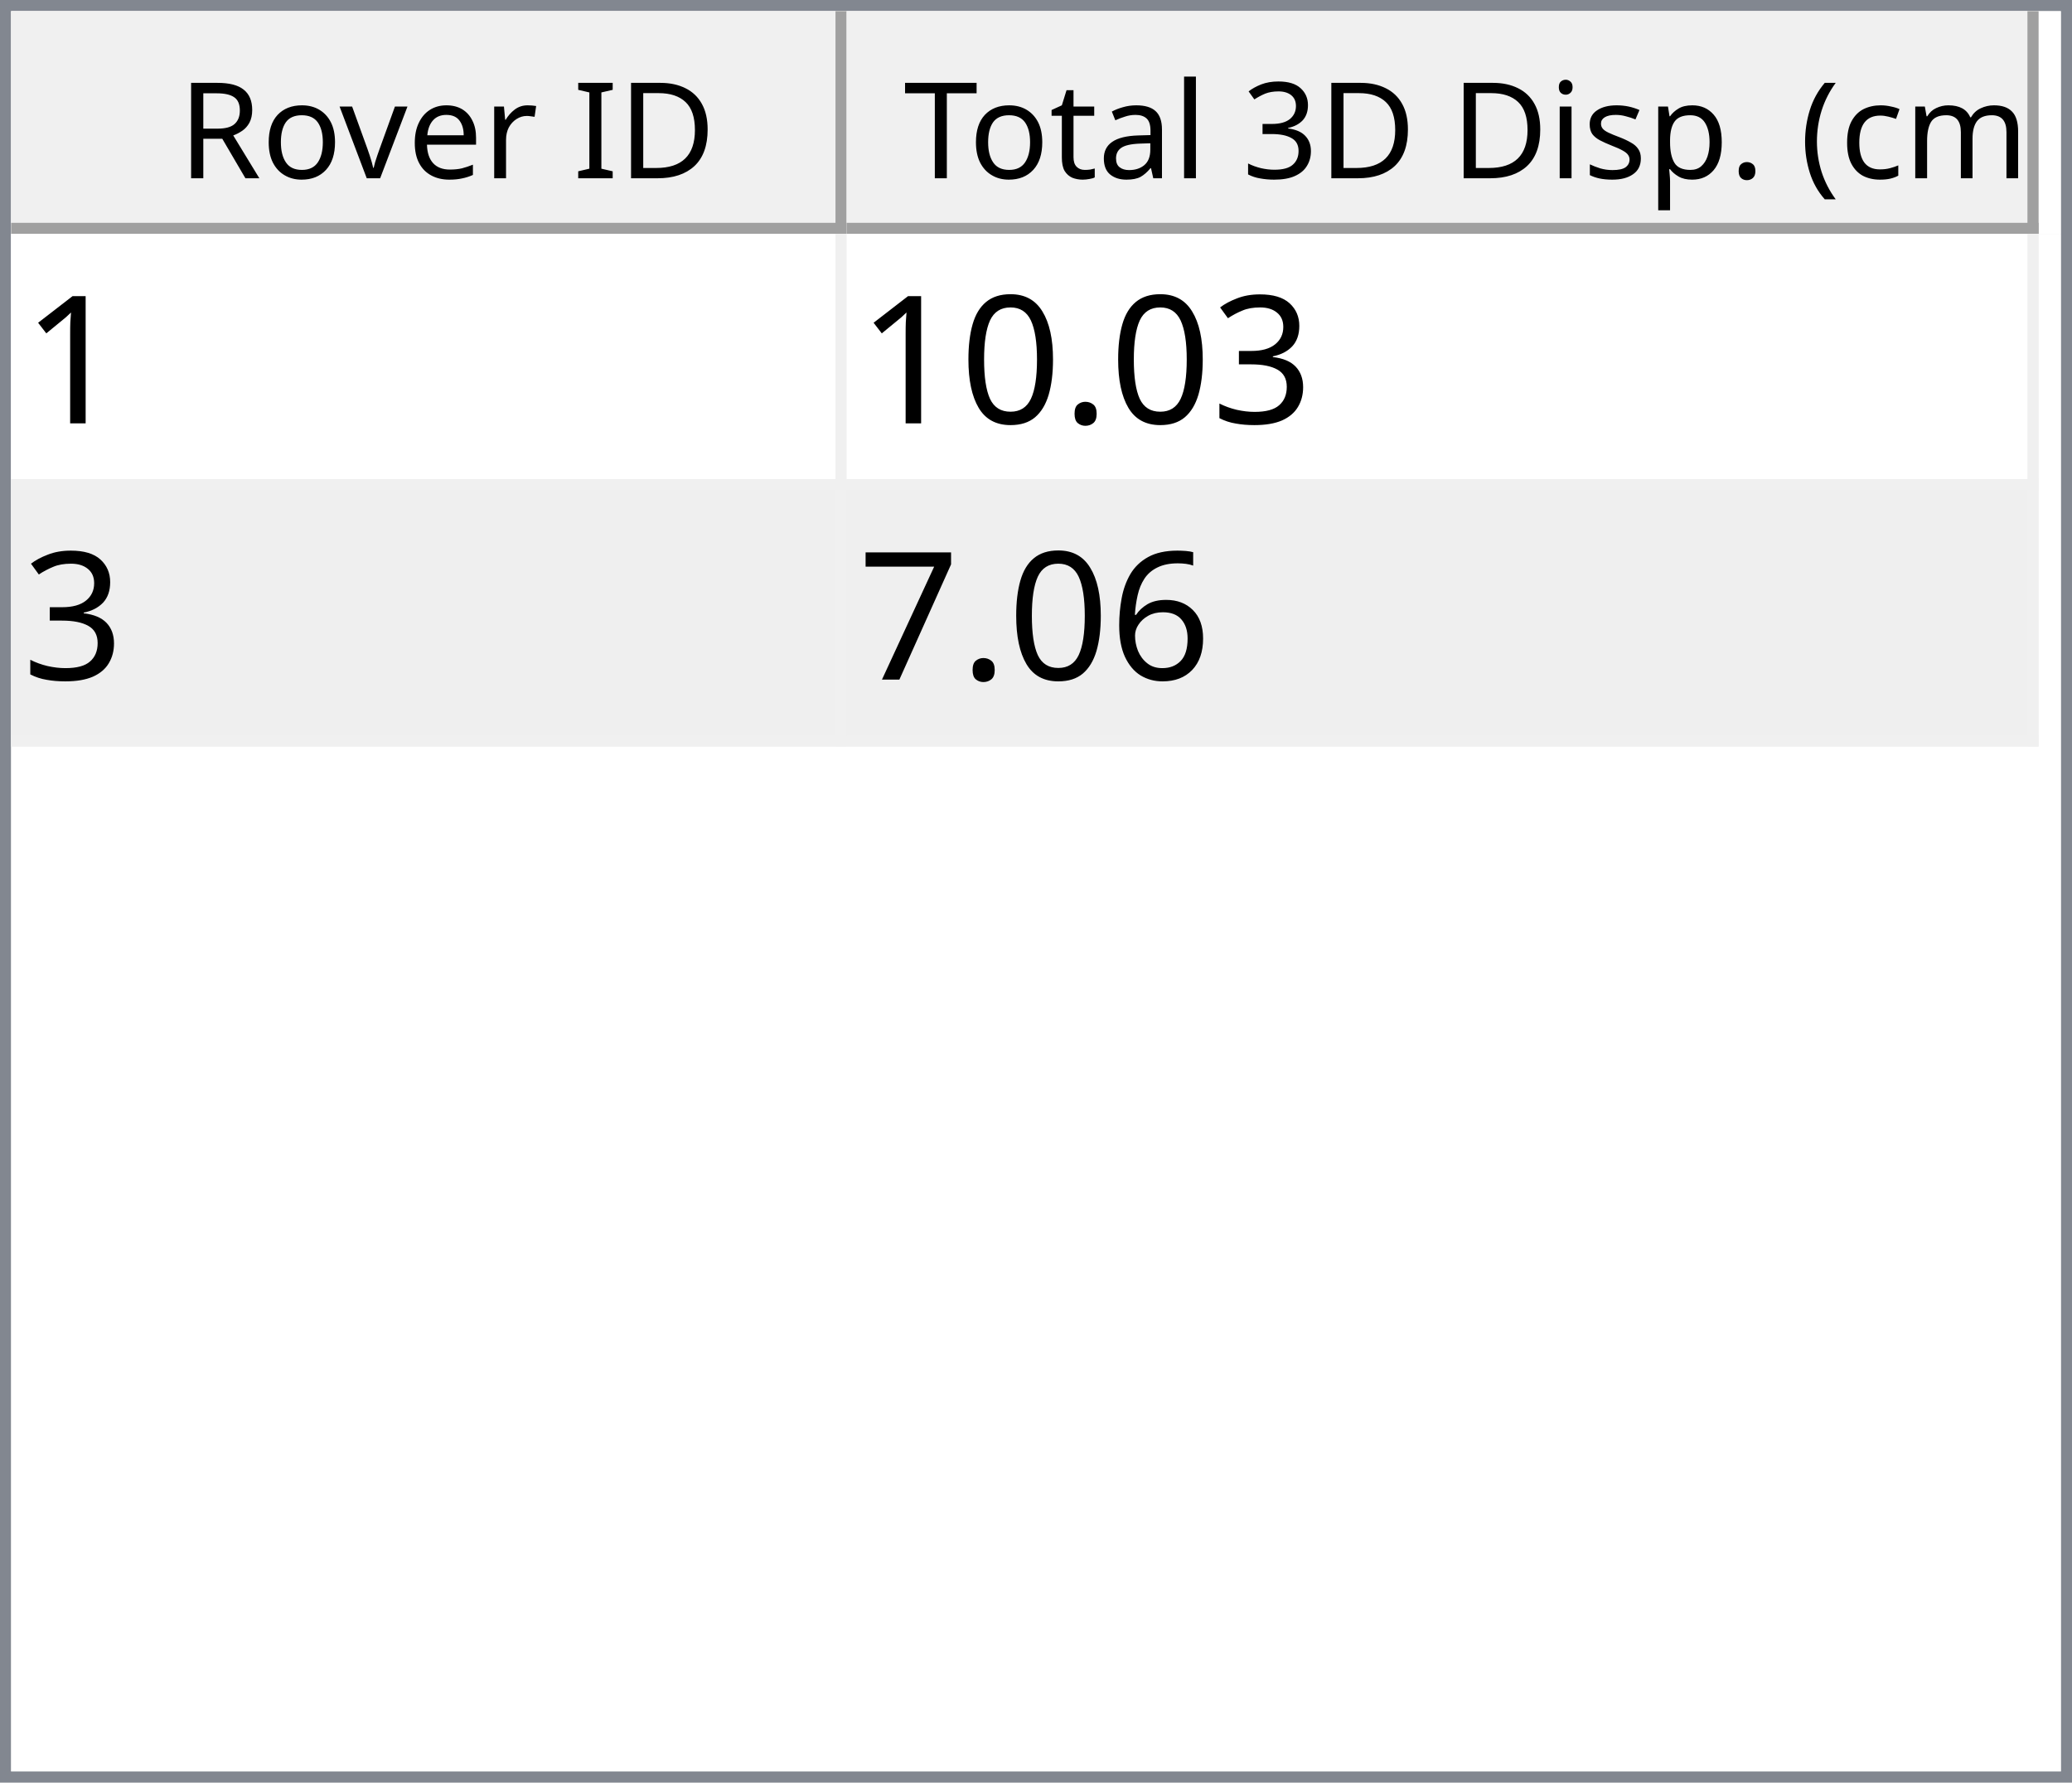
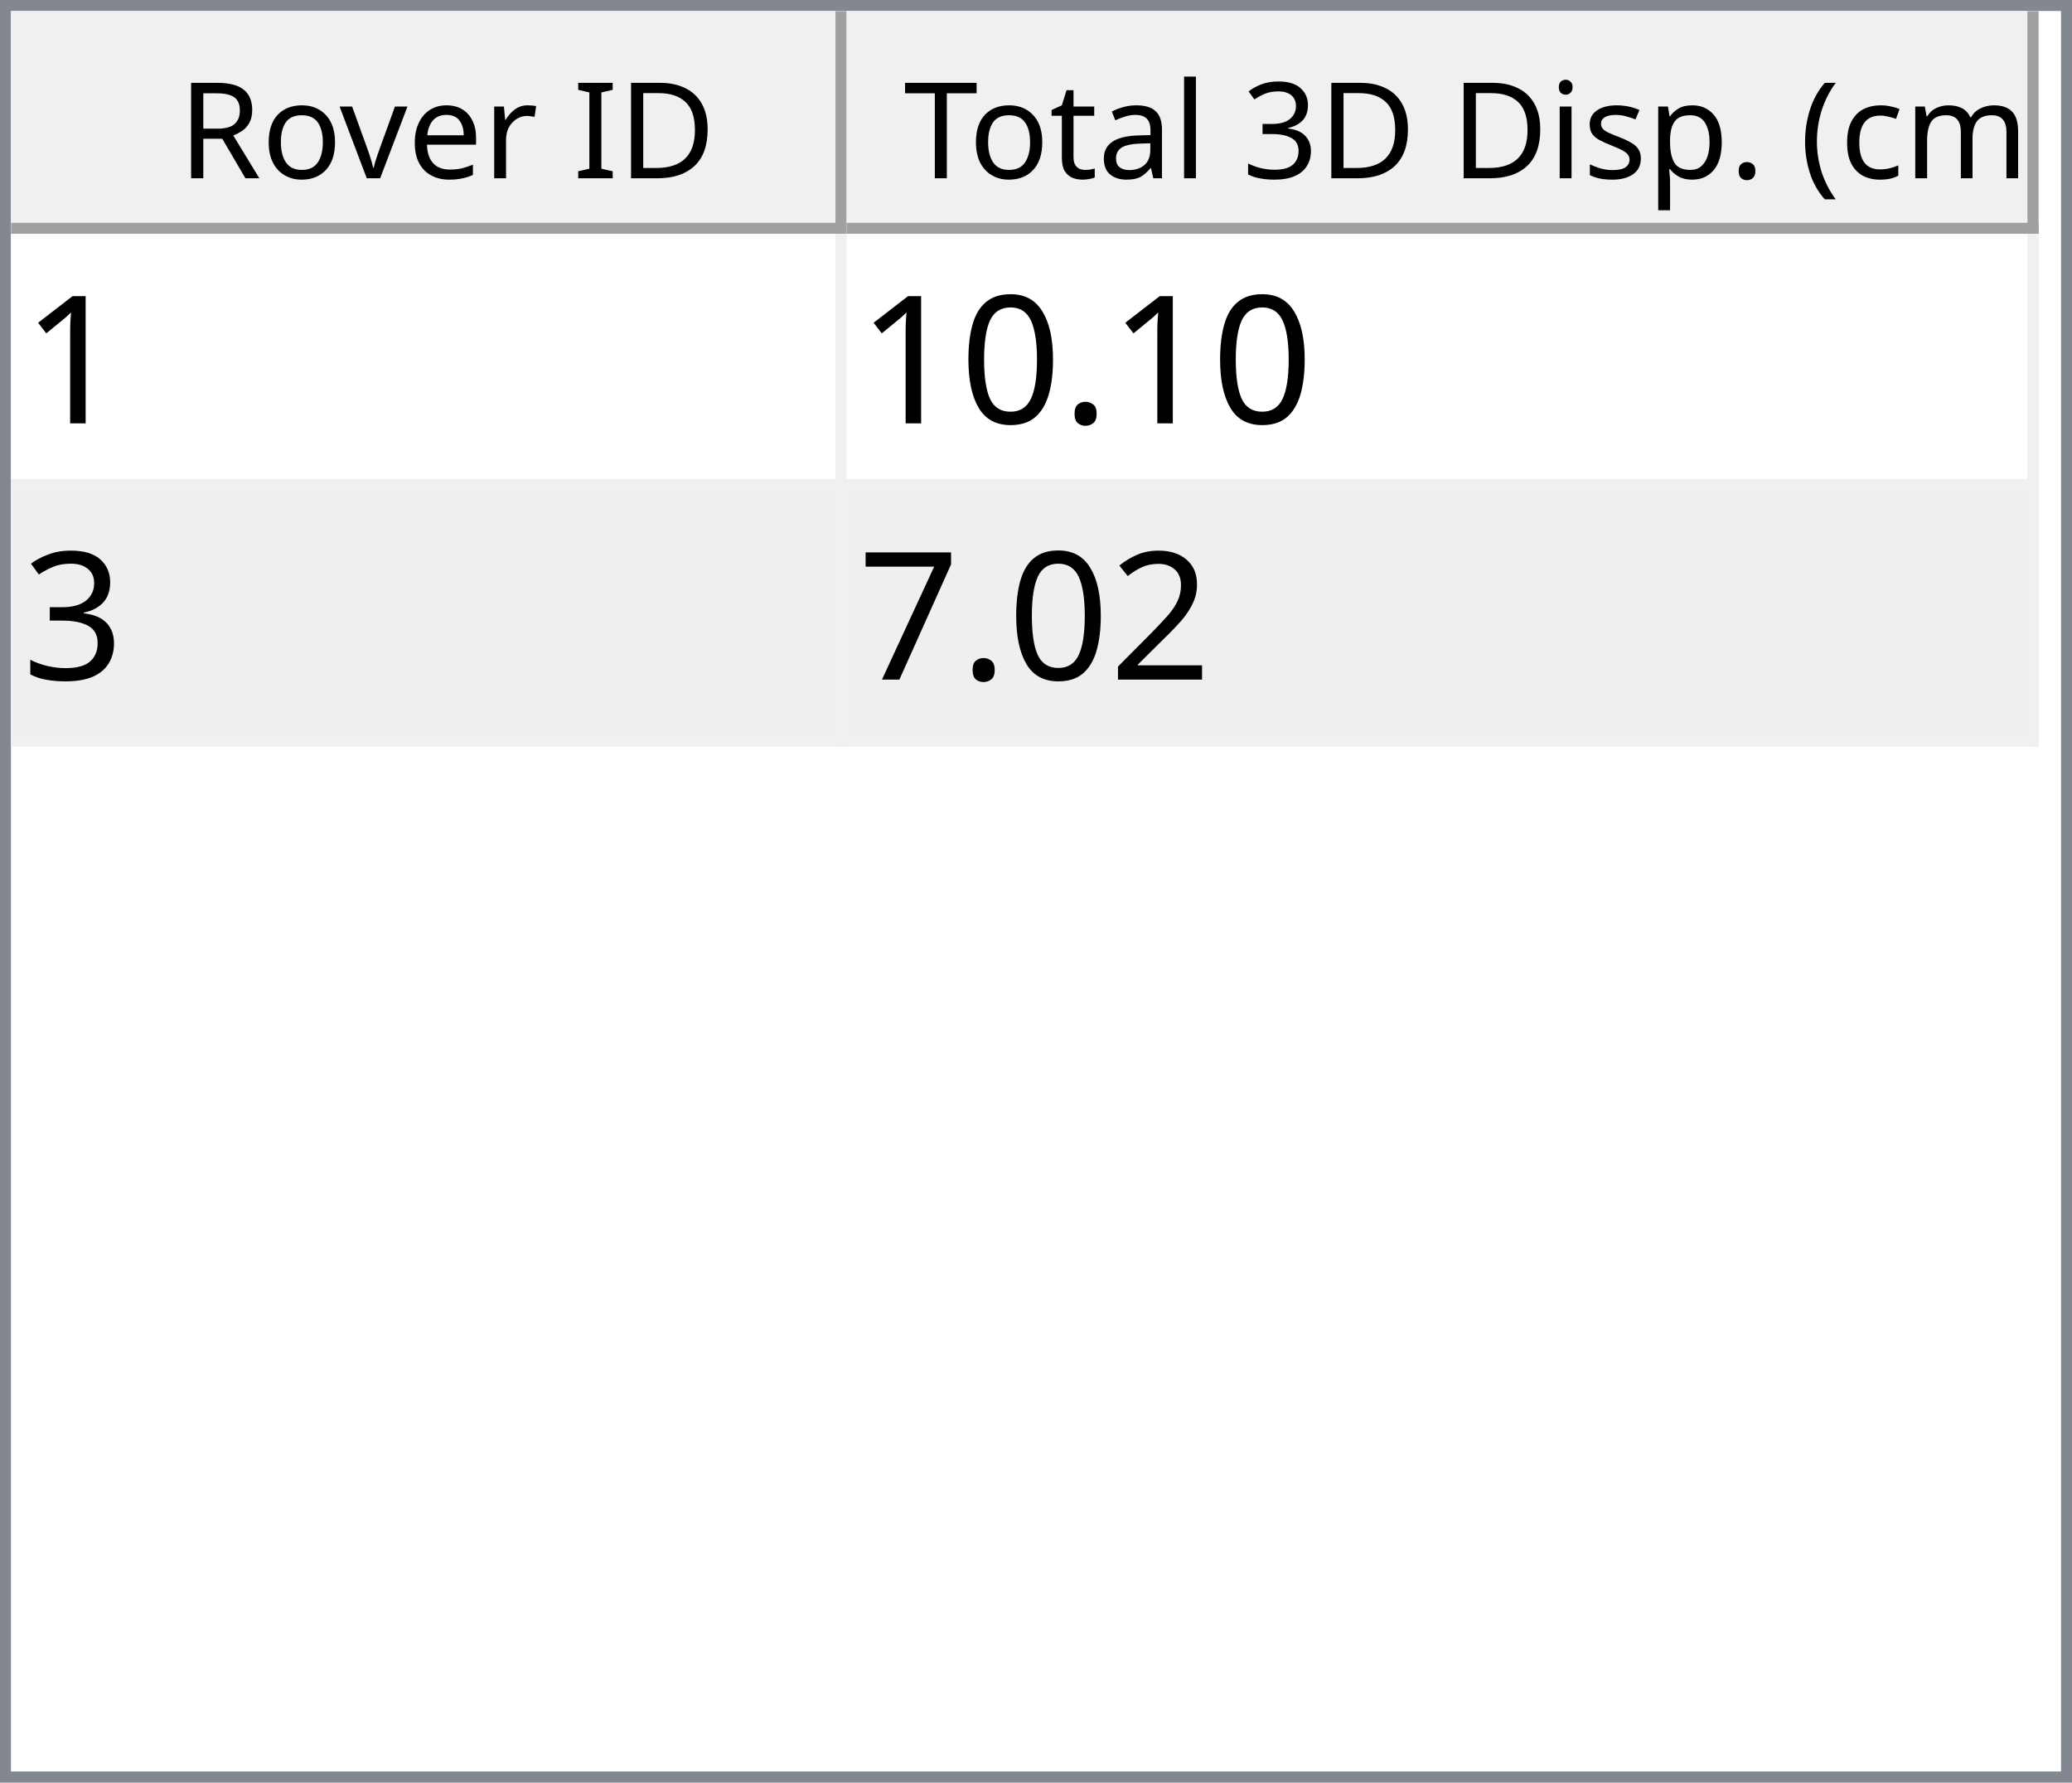
<svg xmlns="http://www.w3.org/2000/svg" style="fill-opacity:1; color-rendering:auto; color-interpolation:auto; text-rendering:auto; stroke:black; stroke-linecap:square; stroke-miterlimit:10; shape-rendering:auto; stroke-opacity:1; fill:black; stroke-dasharray:none; font-weight:normal; stroke-width:1; font-family:'Dialog'; font-style:normal; stroke-linejoin:miter; font-size:12px; stroke-dashoffset:0; image-rendering:auto;" width="186" height="160">
  <defs id="genericDefs" />
  <g>
    <defs id="defs1">
      <clipPath clipPathUnits="userSpaceOnUse" id="clipPath1">
        <path d="M0 0 L186 0 L186 160 L0 160 L0 0 Z" />
      </clipPath>
      <clipPath clipPathUnits="userSpaceOnUse" id="clipPath2">
        <path d="M0 0 L0 160 L186 160 L186 0 Z" />
      </clipPath>
      <clipPath clipPathUnits="userSpaceOnUse" id="clipPath3">
        <path d="M0 0 L0 20 L184 20 L184 0 Z" />
      </clipPath>
      <clipPath clipPathUnits="userSpaceOnUse" id="clipPath4">
        <path d="M0 0 L0 20 L75 20 L75 0 Z" />
      </clipPath>
      <clipPath clipPathUnits="userSpaceOnUse" id="clipPath5">
        <path d="M1 1 L1 19 L74 19 L74 1 Z" />
      </clipPath>
      <clipPath clipPathUnits="userSpaceOnUse" id="clipPath6">
        <path d="M0 0 L0 18 L73 18 L73 0 Z" />
      </clipPath>
      <clipPath clipPathUnits="userSpaceOnUse" id="clipPath7">
        <path d="M-0.5 -0.5 L-0.5 19.5 L74.5 19.5 L74.5 -0.5 Z" />
      </clipPath>
      <clipPath clipPathUnits="userSpaceOnUse" id="clipPath8">
        <path d="M0 0 L0 20 L107 20 L107 0 Z" />
      </clipPath>
      <clipPath clipPathUnits="userSpaceOnUse" id="clipPath9">
        <path d="M1 1 L1 19 L106 19 L106 1 Z" />
      </clipPath>
      <clipPath clipPathUnits="userSpaceOnUse" id="clipPath10">
        <path d="M0 0 L0 18 L105 18 L105 0 Z" />
      </clipPath>
      <clipPath clipPathUnits="userSpaceOnUse" id="clipPath11">
        <path d="M-0.5 -0.5 L-0.5 19.5 L106.5 19.5 L106.5 -0.5 Z" />
      </clipPath>
      <clipPath clipPathUnits="userSpaceOnUse" id="clipPath12">
        <path d="M0 0 L0 138 L184 138 L184 0 Z" />
      </clipPath>
      <clipPath clipPathUnits="userSpaceOnUse" id="clipPath13">
        <path d="M0 0 L0 46 L182 46 L182 0 Z" />
      </clipPath>
      <clipPath clipPathUnits="userSpaceOnUse" id="clipPath14">
        <path d="M-0.5 -0.5 L-0.5 45.5 L181.5 45.5 L181.5 -0.5 Z" />
      </clipPath>
      <clipPath clipPathUnits="userSpaceOnUse" id="clipPath15">
        <path d="M0 0 L0 22 L74 22 L74 0 Z" />
      </clipPath>
      <clipPath clipPathUnits="userSpaceOnUse" id="clipPath16">
        <path d="M0 0 L0 22 L106 22 L106 0 Z" />
      </clipPath>
      <font horiz-adv-x="64.551" id="font1">
        <font-face ascent="107.91" descent="25.098" units-per-em="100" style="font-style:normal; font-family:Segoe UI; font-weight:normal;" />
        <missing-glyph horiz-adv-x="64.551" d="M8.109 0 L8.109 68.266 L56.453 68.266 L56.453 0 L8.109 0 ZM15.328 7.234 L49.219 7.234 L49.219 61.031 L15.328 61.031 L15.328 7.234 Z" />
        <glyph unicode="D" horiz-adv-x="70.117" d="M9.188 0 L9.188 70.016 L28.516 70.016 Q65.531 70.016 65.531 35.891 Q65.531 19.672 55.25 9.836 Q44.969 0 27.734 0 L9.188 0 ZM17.391 62.594 L17.391 7.422 L27.828 7.422 Q41.609 7.422 49.273 14.797 Q56.938 22.172 56.938 35.688 Q56.938 62.594 28.328 62.594 L17.391 62.594 Z" />
        <glyph unicode="I" horiz-adv-x="26.611" d="M17.391 0 L9.188 0 L9.188 70.016 L17.391 70.016 L17.391 0 Z" />
        <glyph unicode=" " horiz-adv-x="27.393" d="" />
        <glyph unicode="r" horiz-adv-x="34.766" d="M34.188 41.891 Q32.078 43.5 28.125 43.5 Q23 43.5 19.555 38.672 Q16.109 33.844 16.109 25.484 L16.109 0 L8.109 0 L8.109 50 L16.109 50 L16.109 39.703 L16.312 39.703 Q18.016 44.969 21.531 47.922 Q25.047 50.875 29.391 50.875 Q32.516 50.875 34.188 50.203 L34.188 41.891 Z" />
        <glyph unicode="e" horiz-adv-x="52.295" d="M48.297 23 L12.984 23 Q13.188 14.656 17.484 10.109 Q21.781 5.562 29.297 5.562 Q37.75 5.562 44.828 11.141 L44.828 3.609 Q38.234 -1.172 27.391 -1.172 Q16.797 -1.172 10.742 5.641 Q4.688 12.453 4.688 24.812 Q4.688 36.469 11.305 43.82 Q17.922 51.172 27.734 51.172 Q37.547 51.172 42.922 44.828 Q48.297 38.484 48.297 27.203 L48.297 23 ZM40.094 29.781 Q40.047 36.719 36.75 40.578 Q33.453 44.438 27.594 44.438 Q21.922 44.438 17.969 40.383 Q14.016 36.328 13.094 29.781 L40.094 29.781 Z" />
        <glyph unicode="v" horiz-adv-x="47.9" d="M47.406 50 L27.484 0 L19.625 0 L0.688 50 L9.469 50 L22.172 13.672 Q23.578 9.672 23.922 6.688 L24.125 6.688 Q24.609 10.453 25.688 13.484 L38.969 50 L47.406 50 Z" />
        <glyph unicode="o" horiz-adv-x="58.594" d="M29 -1.172 Q17.922 -1.172 11.305 5.836 Q4.688 12.844 4.688 24.422 Q4.688 37.016 11.57 44.094 Q18.453 51.172 30.172 51.172 Q41.359 51.172 47.633 44.289 Q53.906 37.406 53.906 25.203 Q53.906 13.234 47.141 6.031 Q40.375 -1.172 29 -1.172 ZM29.594 44.438 Q21.875 44.438 17.383 39.188 Q12.891 33.938 12.891 24.703 Q12.891 15.828 17.43 10.695 Q21.969 5.562 29.594 5.562 Q37.359 5.562 41.531 10.594 Q45.703 15.625 45.703 24.906 Q45.703 34.281 41.531 39.359 Q37.359 44.438 29.594 44.438 Z" />
        <glyph unicode="R" horiz-adv-x="59.814" d="M59.375 0 L49.609 0 L37.891 19.625 Q36.281 22.359 34.766 24.289 Q33.25 26.219 31.664 27.438 Q30.078 28.656 28.25 29.219 Q26.422 29.781 24.125 29.781 L17.391 29.781 L17.391 0 L9.188 0 L9.188 70.016 L30.078 70.016 Q34.672 70.016 38.555 68.867 Q42.438 67.719 45.289 65.375 Q48.141 63.031 49.758 59.547 Q51.375 56.062 51.375 51.375 Q51.375 47.703 50.273 44.656 Q49.172 41.609 47.148 39.211 Q45.125 36.812 42.266 35.133 Q39.406 33.453 35.844 32.516 L35.844 32.328 Q37.594 31.547 38.891 30.547 Q40.188 29.547 41.359 28.18 Q42.531 26.812 43.68 25.078 Q44.828 23.344 46.234 21.047 L59.375 0 ZM17.391 62.594 L17.391 37.203 L28.516 37.203 Q31.594 37.203 34.203 38.133 Q36.812 39.062 38.719 40.797 Q40.625 42.531 41.703 45.047 Q42.781 47.562 42.781 50.688 Q42.781 56.297 39.141 59.445 Q35.5 62.594 28.609 62.594 L17.391 62.594 Z" />
        <glyph unicode=")" horiz-adv-x="30.176" d="M8.297 -15.922 L1.172 -15.922 Q16.406 2.344 16.406 26.812 Q16.406 51.469 1.078 70.016 L8.297 70.016 Q23.531 52.156 23.531 26.703 Q23.531 1.375 8.297 -15.922 Z" />
        <glyph unicode="m" horiz-adv-x="86.133" d="M79.109 0 L71.094 0 L71.094 28.719 Q71.094 37.016 68.531 40.727 Q65.969 44.438 59.906 44.438 Q54.781 44.438 51.195 39.75 Q47.609 35.062 47.609 28.516 L47.609 0 L39.594 0 L39.594 29.688 Q39.594 44.438 28.219 44.438 Q22.953 44.438 19.531 40.016 Q16.109 35.594 16.109 28.516 L16.109 0 L8.109 0 L8.109 50 L16.109 50 L16.109 42.094 L16.312 42.094 Q21.625 51.172 31.844 51.172 Q36.969 51.172 40.773 48.312 Q44.578 45.453 46 40.828 Q51.562 51.172 62.594 51.172 Q79.109 51.172 79.109 30.812 L79.109 0 Z" />
        <glyph unicode="c" horiz-adv-x="46.191" d="M42.188 2.297 Q36.422 -1.172 28.516 -1.172 Q17.828 -1.172 11.258 5.789 Q4.688 12.75 4.688 23.828 Q4.688 36.188 11.766 43.68 Q18.844 51.172 30.672 51.172 Q37.25 51.172 42.281 48.734 L42.281 40.531 Q36.719 44.438 30.375 44.438 Q22.703 44.438 17.797 38.945 Q12.891 33.453 12.891 24.516 Q12.891 15.719 17.508 10.641 Q22.125 5.562 29.891 5.562 Q36.422 5.562 42.188 9.906 L42.188 2.297 Z" />
        <glyph unicode="(" horiz-adv-x="30.176" d="M29.109 -15.922 L21.969 -15.922 Q6.844 1.375 6.844 26.703 Q6.844 52.156 21.969 70.016 L29.203 70.016 Q13.875 51.469 13.875 26.812 Q13.875 2.344 29.109 -15.922 Z" />
        <glyph unicode="." horiz-adv-x="21.68" d="M10.891 -1.078 Q8.641 -1.078 7.055 0.539 Q5.469 2.156 5.469 4.391 Q5.469 6.641 7.055 8.273 Q8.641 9.906 10.891 9.906 Q13.188 9.906 14.797 8.273 Q16.406 6.641 16.406 4.391 Q16.406 2.156 14.797 0.539 Q13.188 -1.078 10.891 -1.078 Z" />
        <glyph unicode="p" horiz-adv-x="58.789" d="M16.312 7.234 L16.109 7.234 L16.109 -23 L8.109 -23 L8.109 50 L16.109 50 L16.109 41.219 L16.312 41.219 Q22.219 51.172 33.594 51.172 Q43.266 51.172 48.688 44.461 Q54.109 37.75 54.109 26.469 Q54.109 13.922 48 6.375 Q41.891 -1.172 31.297 -1.172 Q21.578 -1.172 16.312 7.234 ZM16.109 27.391 L16.109 20.406 Q16.109 14.203 20.141 9.883 Q24.172 5.562 30.375 5.562 Q37.641 5.562 41.773 11.133 Q45.906 16.703 45.906 26.609 Q45.906 34.969 42.047 39.703 Q38.188 44.438 31.594 44.438 Q24.609 44.438 20.359 39.578 Q16.109 34.719 16.109 27.391 Z" />
        <glyph unicode="s" horiz-adv-x="42.432" d="M5.078 1.812 L5.078 10.406 Q11.625 5.562 19.484 5.562 Q30.031 5.562 30.031 12.594 Q30.031 14.594 29.125 15.992 Q28.219 17.391 26.68 18.461 Q25.141 19.531 23.07 20.383 Q21 21.234 18.609 22.172 Q15.281 23.484 12.766 24.828 Q10.25 26.172 8.57 27.859 Q6.891 29.547 6.031 31.695 Q5.172 33.844 5.172 36.719 Q5.172 40.234 6.789 42.945 Q8.406 45.656 11.086 47.484 Q13.766 49.312 17.211 50.242 Q20.656 51.172 24.312 51.172 Q30.812 51.172 35.938 48.922 L35.938 40.828 Q30.422 44.438 23.25 44.438 Q21 44.438 19.195 43.922 Q17.391 43.406 16.094 42.477 Q14.797 41.547 14.086 40.258 Q13.375 38.969 13.375 37.406 Q13.375 35.453 14.086 34.133 Q14.797 32.812 16.164 31.789 Q17.531 30.766 19.484 29.938 Q21.438 29.109 23.922 28.125 Q27.25 26.859 29.883 25.516 Q32.516 24.172 34.375 22.484 Q36.234 20.797 37.234 18.602 Q38.234 16.406 38.234 13.375 Q38.234 9.672 36.602 6.938 Q34.969 4.203 32.234 2.398 Q29.5 0.594 25.93 -0.289 Q22.359 -1.172 18.453 -1.172 Q10.75 -1.172 5.078 1.812 Z" />
        <glyph unicode="i" horiz-adv-x="24.219" d="M12.203 62.703 Q10.062 62.703 8.547 64.164 Q7.031 65.625 7.031 67.875 Q7.031 70.125 8.547 71.609 Q10.062 73.094 12.203 73.094 Q14.406 73.094 15.945 71.609 Q17.484 70.125 17.484 67.875 Q17.484 65.719 15.945 64.211 Q14.406 62.703 12.203 62.703 ZM16.109 0 L8.109 0 L8.109 50 L16.109 50 L16.109 0 Z" />
        <glyph unicode="3" horiz-adv-x="53.906" d="M46.531 19.828 Q46.531 15.094 44.75 11.211 Q42.969 7.328 39.719 4.57 Q36.469 1.812 31.93 0.297 Q27.391 -1.219 21.922 -1.219 Q11.922 -1.219 6 2.594 L6 11.188 Q13.094 5.609 22.219 5.609 Q25.875 5.609 28.828 6.539 Q31.781 7.469 33.906 9.227 Q36.031 10.984 37.18 13.477 Q38.328 15.969 38.328 19.094 Q38.328 32.812 18.797 32.812 L12.984 32.812 L12.984 39.594 L18.5 39.594 Q35.797 39.594 35.797 52.484 Q35.797 64.406 22.609 64.406 Q15.188 64.406 8.688 59.422 L8.688 67.188 Q15.375 71.188 24.609 71.188 Q29 71.188 32.57 69.969 Q36.141 68.75 38.68 66.555 Q41.219 64.359 42.609 61.281 Q44 58.203 44 54.5 Q44 40.672 30.031 36.719 L30.031 36.531 Q33.594 36.141 36.625 34.797 Q39.656 33.453 41.852 31.305 Q44.047 29.156 45.289 26.25 Q46.531 23.344 46.531 19.828 Z" />
        <glyph unicode="l" horiz-adv-x="24.219" d="M16.109 0 L8.109 0 L8.109 74.031 L16.109 74.031 L16.109 0 Z" />
        <glyph unicode="a" horiz-adv-x="50.879" d="M43.891 0 L35.891 0 L35.891 7.812 L35.688 7.812 Q30.469 -1.172 20.312 -1.172 Q12.844 -1.172 8.617 2.781 Q4.391 6.734 4.391 13.281 Q4.391 27.297 20.906 29.594 L35.891 31.688 Q35.891 44.438 25.594 44.438 Q16.547 44.438 9.281 38.281 L9.281 46.484 Q16.656 51.172 26.266 51.172 Q43.891 51.172 43.891 32.516 L43.891 0 ZM35.891 25.297 L23.828 23.641 Q18.266 22.859 15.43 20.875 Q12.594 18.891 12.594 13.875 Q12.594 10.203 15.211 7.883 Q17.828 5.562 22.172 5.562 Q28.125 5.562 32.008 9.742 Q35.891 13.922 35.891 20.312 L35.891 25.297 Z" />
        <glyph unicode="t" horiz-adv-x="33.887" d="M31.297 0.484 Q28.469 -1.078 23.828 -1.078 Q10.688 -1.078 10.688 13.578 L10.688 43.172 L2.094 43.172 L2.094 50 L10.688 50 L10.688 62.203 L18.703 64.797 L18.703 50 L31.297 50 L31.297 43.172 L18.703 43.172 L18.703 14.984 Q18.703 9.969 20.414 7.82 Q22.125 5.672 26.078 5.672 Q29.109 5.672 31.297 7.328 L31.297 0.484 Z" />
        <glyph unicode="T" horiz-adv-x="52.393" d="M50.594 62.594 L30.375 62.594 L30.375 0 L22.172 0 L22.172 62.594 L2 62.594 L2 70.016 L50.594 70.016 L50.594 62.594 Z" />
      </font>
      <font horiz-adv-x="75.0" id="font2">
        <font-face ascent="100.537" descent="21.973" units-per-em="100" style="font-style:normal; font-family:sans-serif; font-weight:normal;" />
        <missing-glyph horiz-adv-x="75.0" d="M12.5 0 L12.5 62.5 L62.5 62.5 L62.5 0 L12.5 0 ZM14.062 1.562 L60.938 1.562 L60.938 60.938 L14.062 60.938 L14.062 1.562 Z" />
        <glyph unicode="1" horiz-adv-x="55.615" d="M37.25 0 L28.469 0 L28.469 56 Q25.297 52.984 20.141 49.953 Q14.984 46.922 10.891 45.406 L10.891 53.906 Q18.266 57.375 23.781 62.305 Q29.297 67.234 31.594 71.875 L37.25 71.875 L37.25 0 Z" />
-         <glyph unicode="3" horiz-adv-x="55.615" d="M4.203 18.891 L12.984 20.062 Q14.5 12.594 18.141 9.297 Q21.781 6 27 6 Q33.203 6 37.477 10.297 Q41.75 14.594 41.75 20.953 Q41.75 27 37.797 30.93 Q33.844 34.859 27.734 34.859 Q25.25 34.859 21.531 33.891 L22.516 41.609 Q23.391 41.5 23.922 41.5 Q29.547 41.5 34.039 44.43 Q38.531 47.359 38.531 53.469 Q38.531 58.297 35.258 61.477 Q31.984 64.656 26.812 64.656 Q21.688 64.656 18.266 61.43 Q14.844 58.203 13.875 51.766 L5.078 53.328 Q6.688 62.156 12.398 67.016 Q18.109 71.875 26.609 71.875 Q32.469 71.875 37.398 69.359 Q42.328 66.844 44.945 62.5 Q47.562 58.156 47.562 53.266 Q47.562 48.641 45.07 44.828 Q42.578 41.016 37.703 38.766 Q44.047 37.312 47.562 32.695 Q51.078 28.078 51.078 21.141 Q51.078 11.766 44.242 5.25 Q37.406 -1.266 26.953 -1.266 Q17.531 -1.266 11.305 4.352 Q5.078 9.969 4.203 18.891 Z" />
        <glyph unicode="." horiz-adv-x="27.783" d="M9.078 0 L9.078 10.016 L19.094 10.016 L19.094 0 L9.078 0 Z" />
        <glyph unicode="0" horiz-adv-x="55.615" d="M4.156 35.297 Q4.156 48 6.766 55.742 Q9.375 63.484 14.523 67.68 Q19.672 71.875 27.484 71.875 Q33.25 71.875 37.594 69.555 Q41.938 67.234 44.773 62.867 Q47.609 58.5 49.219 52.227 Q50.828 45.953 50.828 35.297 Q50.828 22.703 48.242 14.969 Q45.656 7.234 40.508 3.008 Q35.359 -1.219 27.484 -1.219 Q17.141 -1.219 11.234 6.203 Q4.156 15.141 4.156 35.297 ZM13.188 35.297 Q13.188 17.672 17.312 11.836 Q21.438 6 27.484 6 Q33.547 6 37.672 11.859 Q41.797 17.719 41.797 35.297 Q41.797 52.984 37.672 58.789 Q33.547 64.594 27.391 64.594 Q21.344 64.594 17.719 59.469 Q13.188 52.938 13.188 35.297 Z" />
-         <glyph unicode="6" horiz-adv-x="55.615" d="M49.75 54.047 L41.016 53.375 Q39.844 58.547 37.703 60.891 Q34.125 64.656 28.906 64.656 Q24.703 64.656 21.531 62.312 Q17.391 59.281 14.992 53.469 Q12.594 47.656 12.5 36.922 Q15.672 41.75 20.266 44.094 Q24.859 46.438 29.891 46.438 Q38.672 46.438 44.852 39.969 Q51.031 33.5 51.031 23.25 Q51.031 16.5 48.125 10.719 Q45.219 4.938 40.141 1.859 Q35.062 -1.219 28.609 -1.219 Q17.625 -1.219 10.695 6.859 Q3.766 14.938 3.766 33.5 Q3.766 54.25 11.422 63.672 Q18.109 71.875 29.438 71.875 Q37.891 71.875 43.289 67.141 Q48.688 62.406 49.75 54.047 ZM13.875 23.188 Q13.875 18.656 15.797 14.508 Q17.719 10.359 21.188 8.18 Q24.656 6 28.469 6 Q34.031 6 38.039 10.492 Q42.047 14.984 42.047 22.703 Q42.047 30.125 38.086 34.398 Q34.125 38.672 28.125 38.672 Q22.172 38.672 18.023 34.398 Q13.875 30.125 13.875 23.188 Z" />
+         <glyph unicode="3" horiz-adv-x="55.615" d="M4.203 18.891 L12.984 20.062 Q14.5 12.594 18.141 9.297 Q21.781 6 27 6 Q33.203 6 37.477 10.297 Q41.75 14.594 41.75 20.953 Q41.75 27 37.797 30.93 Q33.844 34.859 27.734 34.859 Q25.25 34.859 21.531 33.891 L22.516 41.609 Q23.391 41.5 23.922 41.5 Q29.547 41.5 34.039 44.43 Q38.531 47.359 38.531 53.469 Q38.531 58.297 35.258 61.477 Q31.984 64.656 26.812 64.656 Q21.688 64.656 18.266 61.43 Q14.844 58.203 13.875 51.766 L5.078 53.328 Q6.688 62.156 12.398 67.016 Q18.109 71.875 26.609 71.875 Q32.469 71.875 37.398 69.359 Q42.328 66.844 44.945 62.5 Q47.562 58.156 47.562 53.266 Q47.562 48.641 45.07 44.828 Q42.578 41.016 37.703 38.766 Q44.047 37.312 47.562 32.695 Q51.078 28.078 51.078 21.141 Q51.078 11.766 44.242 5.25 Q37.406 -1.266 26.953 -1.266 Q17.531 -1.266 11.305 4.352 Q5.078 9.969 4.203 18.891 Z" />
+         <glyph unicode="2" horiz-adv-x="55.615" d="M50.344 8.453 L50.344 0 L3.031 0 Q2.938 3.172 4.047 6.109 Q5.859 10.938 9.836 15.625 Q13.812 20.312 21.344 26.469 Q33.016 36.031 37.117 41.625 Q41.219 47.219 41.219 52.203 Q41.219 57.422 37.477 61.008 Q33.734 64.594 27.734 64.594 Q21.391 64.594 17.578 60.789 Q13.766 56.984 13.719 50.25 L4.688 51.172 Q5.609 61.281 11.664 66.578 Q17.719 71.875 27.938 71.875 Q38.234 71.875 44.242 66.164 Q50.25 60.453 50.25 52 Q50.25 47.703 48.492 43.555 Q46.734 39.406 42.656 34.812 Q38.578 30.219 29.109 22.219 Q21.188 15.578 18.945 13.211 Q16.703 10.844 15.234 8.453 L50.344 8.453 Z" />
        <glyph unicode="7" horiz-adv-x="55.615" d="M4.734 62.203 L4.734 70.656 L51.078 70.656 L51.078 63.812 Q44.234 56.547 37.523 44.484 Q30.812 32.422 27.156 19.672 Q24.516 10.688 23.781 0 L14.75 0 Q14.891 8.453 18.062 20.414 Q21.234 32.375 27.172 43.484 Q33.109 54.594 39.797 62.203 L4.734 62.203 Z" />
      </font>
    </defs>
    <g style="fill:white; stroke:white;">
      <rect x="0" y="0" width="186" style="clip-path:url(#clipPath1); stroke:none;" height="160" />
    </g>
    <g style="fill:white; text-rendering:optimizeSpeed; color-rendering:optimizeSpeed; image-rendering:optimizeSpeed; shape-rendering:crispEdges; stroke:white; color-interpolation:sRGB;">
      <rect x="0" width="186" height="160" y="0" style="stroke:none;" />
      <path style="stroke:none;" d="M0 160 L186 160 L186 0 L0 0 Z" />
    </g>
    <g style="fill:rgb(240,240,240); font-family:'Segoe UI'; stroke:rgb(240,240,240);">
      <rect x="0" y="0" width="186" style="clip-path:url(#clipPath2); stroke:none;" height="160" />
    </g>
    <g style="fill:rgb(130,135,144); font-family:'Segoe UI'; stroke:rgb(130,135,144);">
      <path d="M0 0 L186 0 L186 160 L0 160 L0 0 ZM1 1 L185 1 L185 159 L1 159 L1 1 Z" style="fill-rule:evenodd; clip-path:url(#clipPath2); stroke:none;" />
    </g>
    <g style="fill:white; font-family:'Segoe UI'; stroke:white;" transform="translate(1,1)">
      <rect x="0" y="0" width="184" style="clip-path:url(#clipPath3); stroke:none;" height="20" />
    </g>
    <g style="fill:rgb(240,240,240); font-family:'Segoe UI'; stroke:rgb(240,240,240);" transform="translate(1,1)">
      <rect x="0" y="0" width="75" style="clip-path:url(#clipPath4); stroke:none;" height="20" />
    </g>
    <g style="font-family:'Segoe UI';" transform="translate(2,2)">
      <text x="14" xml:space="preserve" y="14" style="clip-path:url(#clipPath6); stroke:none;">Rover ID</text>
    </g>
    <g style="fill:rgb(160,160,160); font-family:'Segoe UI'; stroke:rgb(160,160,160); stroke-linejoin:bevel;" transform="translate(1.5,1.5)">
      <line x1="74" x2="74" y1="0" style="fill:none; clip-path:url(#clipPath7);" y2="19" />
    </g>
    <g style="fill:rgb(160,160,160); font-family:'Segoe UI'; stroke:rgb(160,160,160); stroke-linejoin:bevel;" transform="matrix(1,0,0,1,1,1) translate(0.5,0.5)">
      <line x1="0" x2="74" y1="19" style="fill:none; clip-path:url(#clipPath7);" y2="19" />
    </g>
    <g style="fill:rgb(240,240,240); font-family:'Segoe UI'; stroke:rgb(240,240,240);" transform="translate(76,1)">
      <rect x="0" y="0" width="107" style="clip-path:url(#clipPath8); stroke:none;" height="20" />
    </g>
    <g style="font-family:'Segoe UI';" transform="translate(77,2)">
      <text x="1" xml:space="preserve" y="14" style="clip-path:url(#clipPath10); stroke:none;"> Total 3D Disp. (cm)</text>
    </g>
    <g style="fill:rgb(160,160,160); font-family:'Segoe UI'; stroke:rgb(160,160,160); stroke-linejoin:bevel;" transform="translate(76.5,1.5)">
      <line x1="106" x2="106" y1="0" style="fill:none; clip-path:url(#clipPath11);" y2="19" />
    </g>
    <g style="fill:rgb(160,160,160); font-family:'Segoe UI'; stroke:rgb(160,160,160); stroke-linejoin:bevel;" transform="matrix(1,0,0,1,76,1) translate(0.5,0.5)">
      <line x1="0" x2="106" y1="19" style="fill:none; clip-path:url(#clipPath11);" y2="19" />
    </g>
    <g style="fill:white; font-family:'Segoe UI'; stroke:white;" transform="translate(1,21)">
      <rect x="0" y="0" width="184" style="clip-path:url(#clipPath12); stroke:none;" height="138" />
    </g>
    <g style="fill:rgb(240,240,240); font-size:16px; font-family:sans-serif; stroke:rgb(240,240,240);" transform="translate(1,21)">
      <rect x="0" y="0" width="182" style="clip-path:url(#clipPath13); stroke:none;" height="46" />
      <line transform="translate(0.5,0.5)" x1="0" x2="181" y1="22" style="clip-path:url(#clipPath14); fill:none; stroke-linejoin:bevel;" y2="22" />
    </g>
    <g transform="matrix(1,0,0,1,1,21) translate(0.5,0.5)" style="fill:rgb(240,240,240); font-size:16px; font-family:sans-serif; stroke:rgb(240,240,240); stroke-linejoin:bevel;">
      <line x1="0" x2="181" y1="45" style="fill:none; clip-path:url(#clipPath14);" y2="45" />
    </g>
    <g transform="matrix(1,0,0,1,1,21) translate(0.5,0.5)" style="fill:rgb(240,240,240); font-size:16px; font-family:sans-serif; stroke:rgb(240,240,240); stroke-linejoin:bevel;">
      <line x1="74" x2="74" y1="0" style="fill:none; clip-path:url(#clipPath14);" y2="45" />
    </g>
    <g transform="matrix(1,0,0,1,1,21) translate(0.5,0.5)" style="fill:rgb(240,240,240); font-size:16px; font-family:sans-serif; stroke:rgb(240,240,240); stroke-linejoin:bevel;">
      <line x1="181" x2="181" y1="0" style="fill:none; clip-path:url(#clipPath14);" y2="45" />
    </g>
    <g style="fill:white; font-size:16px; font-family:sans-serif; stroke:white;" transform="matrix(1,0,0,1,1,21)">
      <rect x="0" y="0" width="74" style="clip-path:url(#clipPath15); stroke:none;" height="22" />
      <text x="1" y="17" style="fill:black; clip-path:url(#clipPath15); stroke:none;" xml:space="preserve">1</text>
    </g>
    <g style="fill:white; font-size:16px; font-family:sans-serif; stroke:white;" transform="matrix(1,0,0,1,1,21) translate(75,0)">
      <rect x="0" y="0" width="106" style="clip-path:url(#clipPath16); stroke:none;" height="22" />
-       <text x="1" y="17" style="fill:black; clip-path:url(#clipPath16); stroke:none;" xml:space="preserve">10.03</text>
+       <text x="1" y="17" style="fill:black; clip-path:url(#clipPath16); stroke:none;" xml:space="preserve">10.10</text>
    </g>
    <g style="fill:rgb(239,239,239); font-size:16px; font-family:sans-serif; stroke:rgb(239,239,239);" transform="matrix(1,0,0,1,1,21) translate(0,23)">
      <rect x="0" y="0" width="74" style="clip-path:url(#clipPath15); stroke:none;" height="22" />
      <text x="1" y="17" style="fill:black; clip-path:url(#clipPath15); stroke:none;" xml:space="preserve">3</text>
    </g>
    <g style="fill:rgb(239,239,239); font-size:16px; font-family:sans-serif; stroke:rgb(239,239,239);" transform="matrix(1,0,0,1,1,21) translate(75,23)">
      <rect x="0" y="0" width="106" style="clip-path:url(#clipPath16); stroke:none;" height="22" />
-       <text x="1" y="17" style="fill:black; clip-path:url(#clipPath16); stroke:none;" xml:space="preserve">7.06</text>
+       <text x="1" y="17" style="fill:black; clip-path:url(#clipPath16); stroke:none;" xml:space="preserve">7.02</text>
    </g>
  </g>
</svg>
